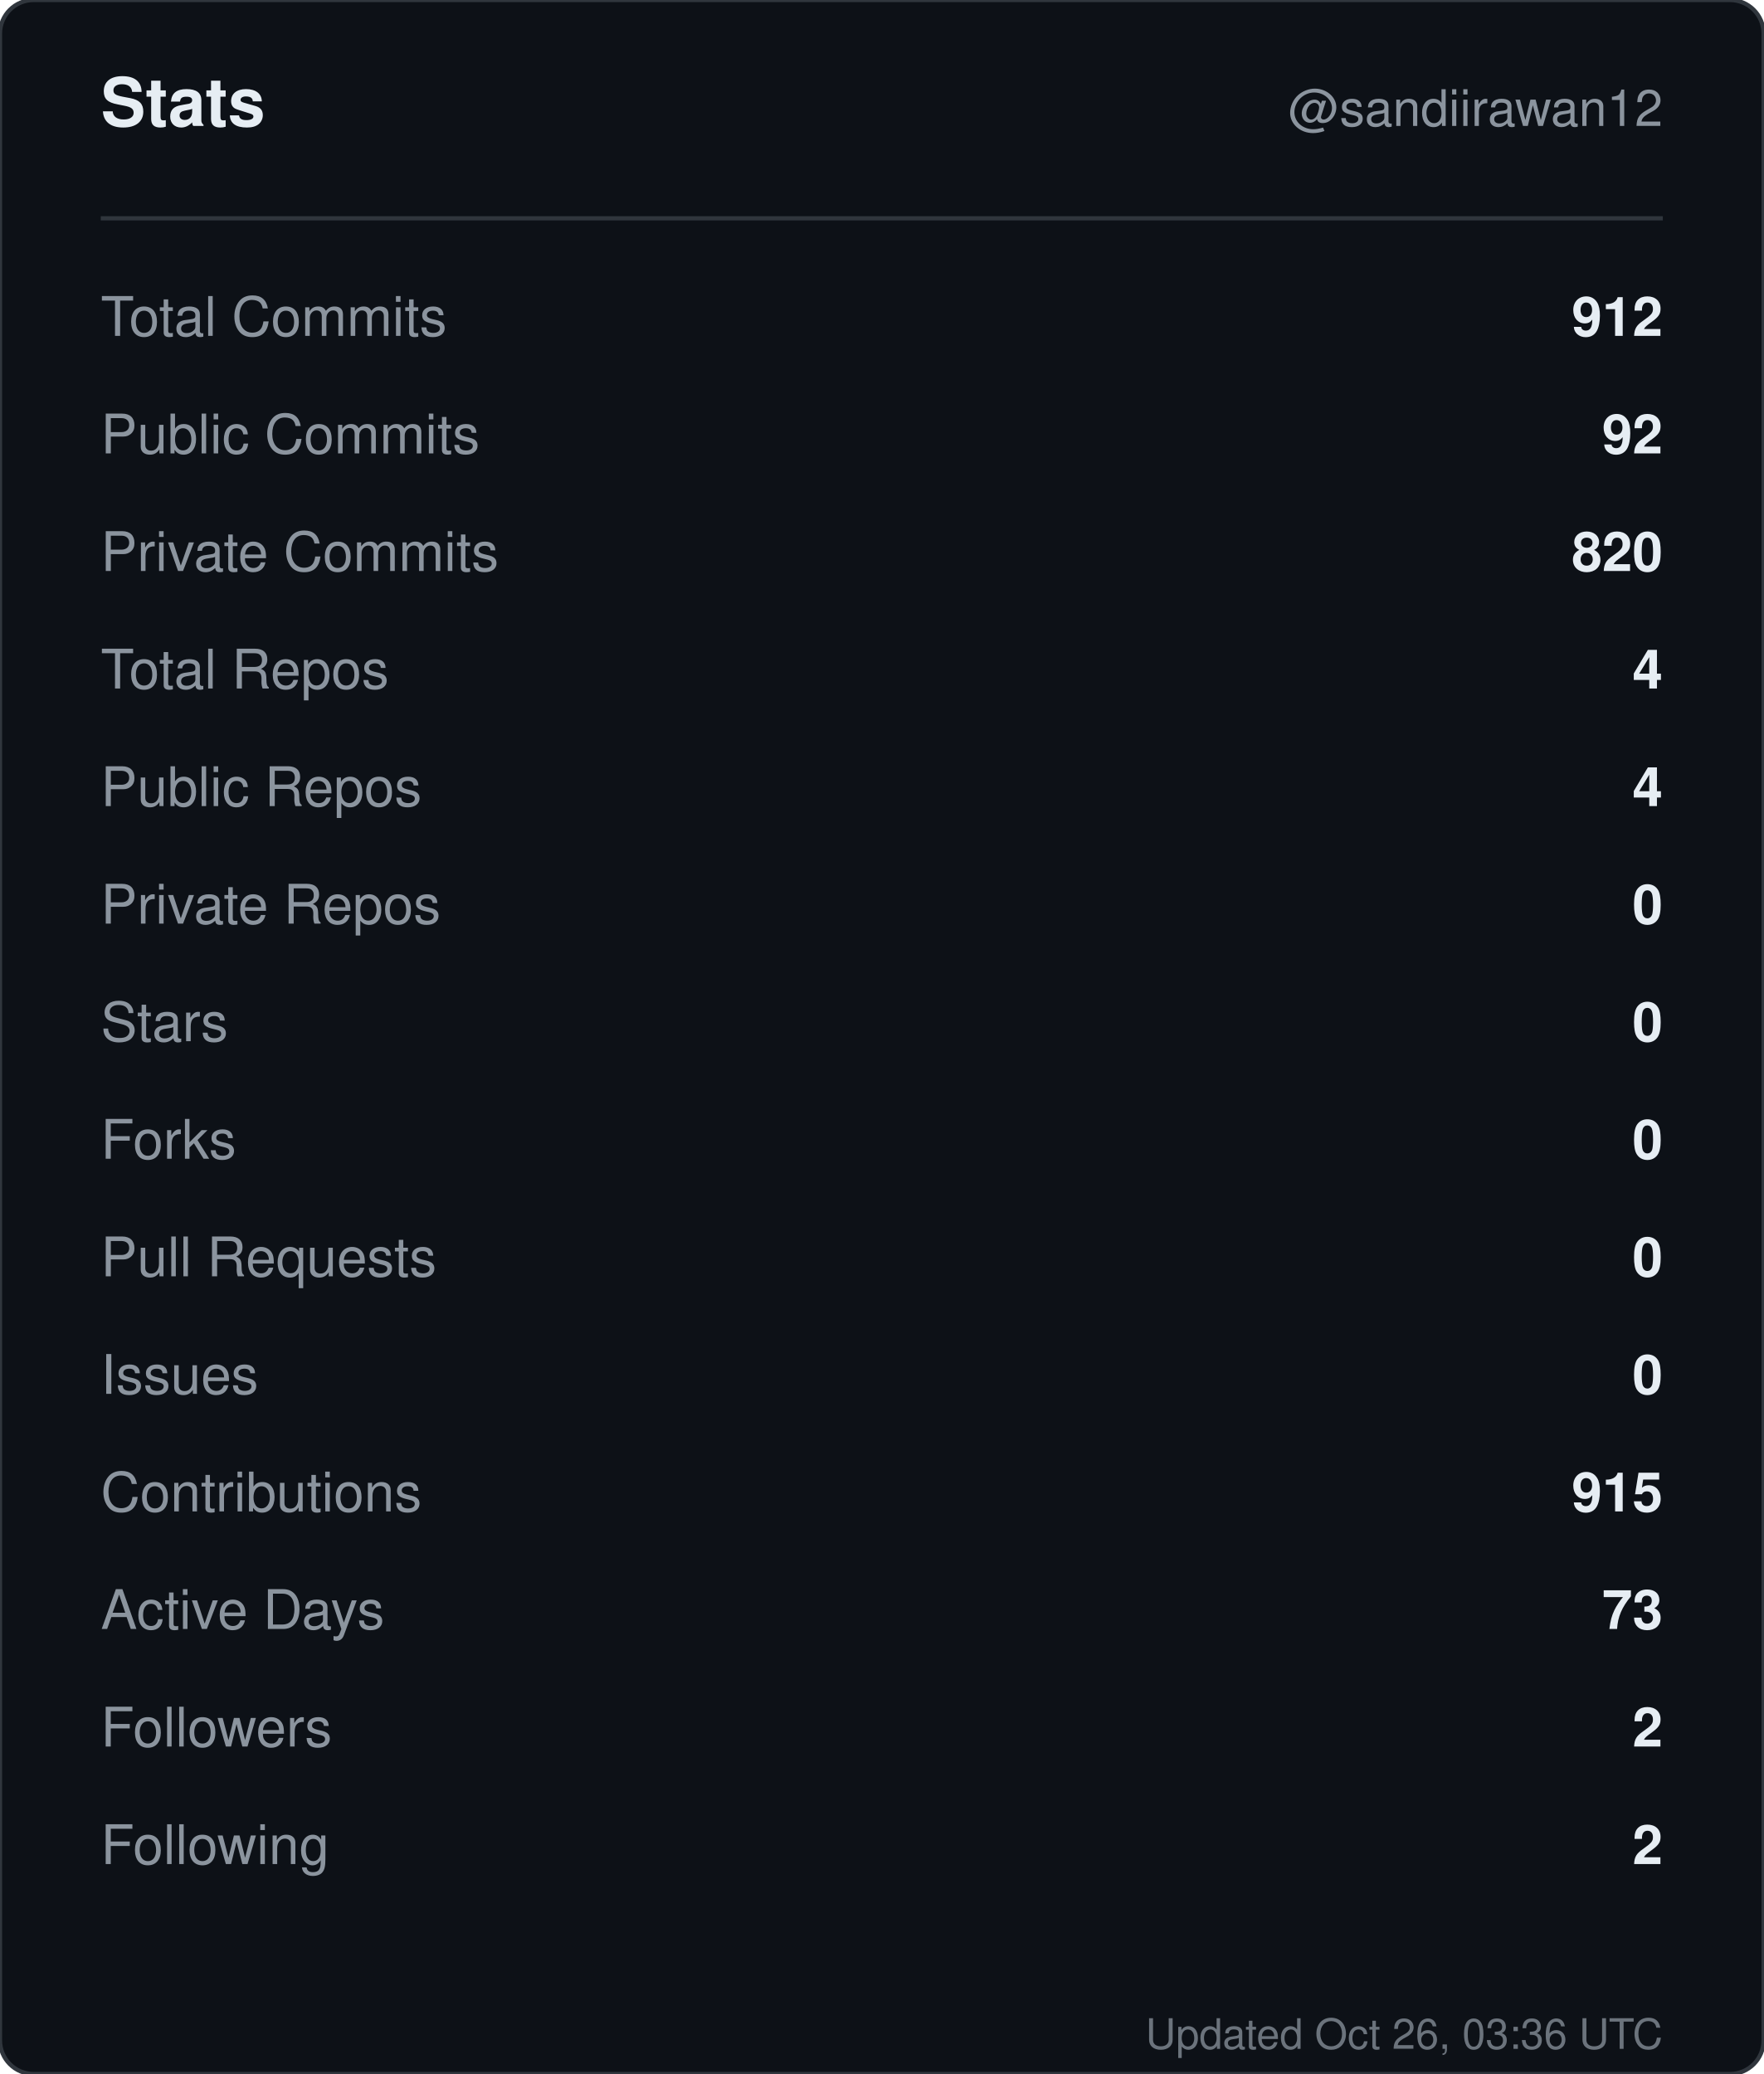
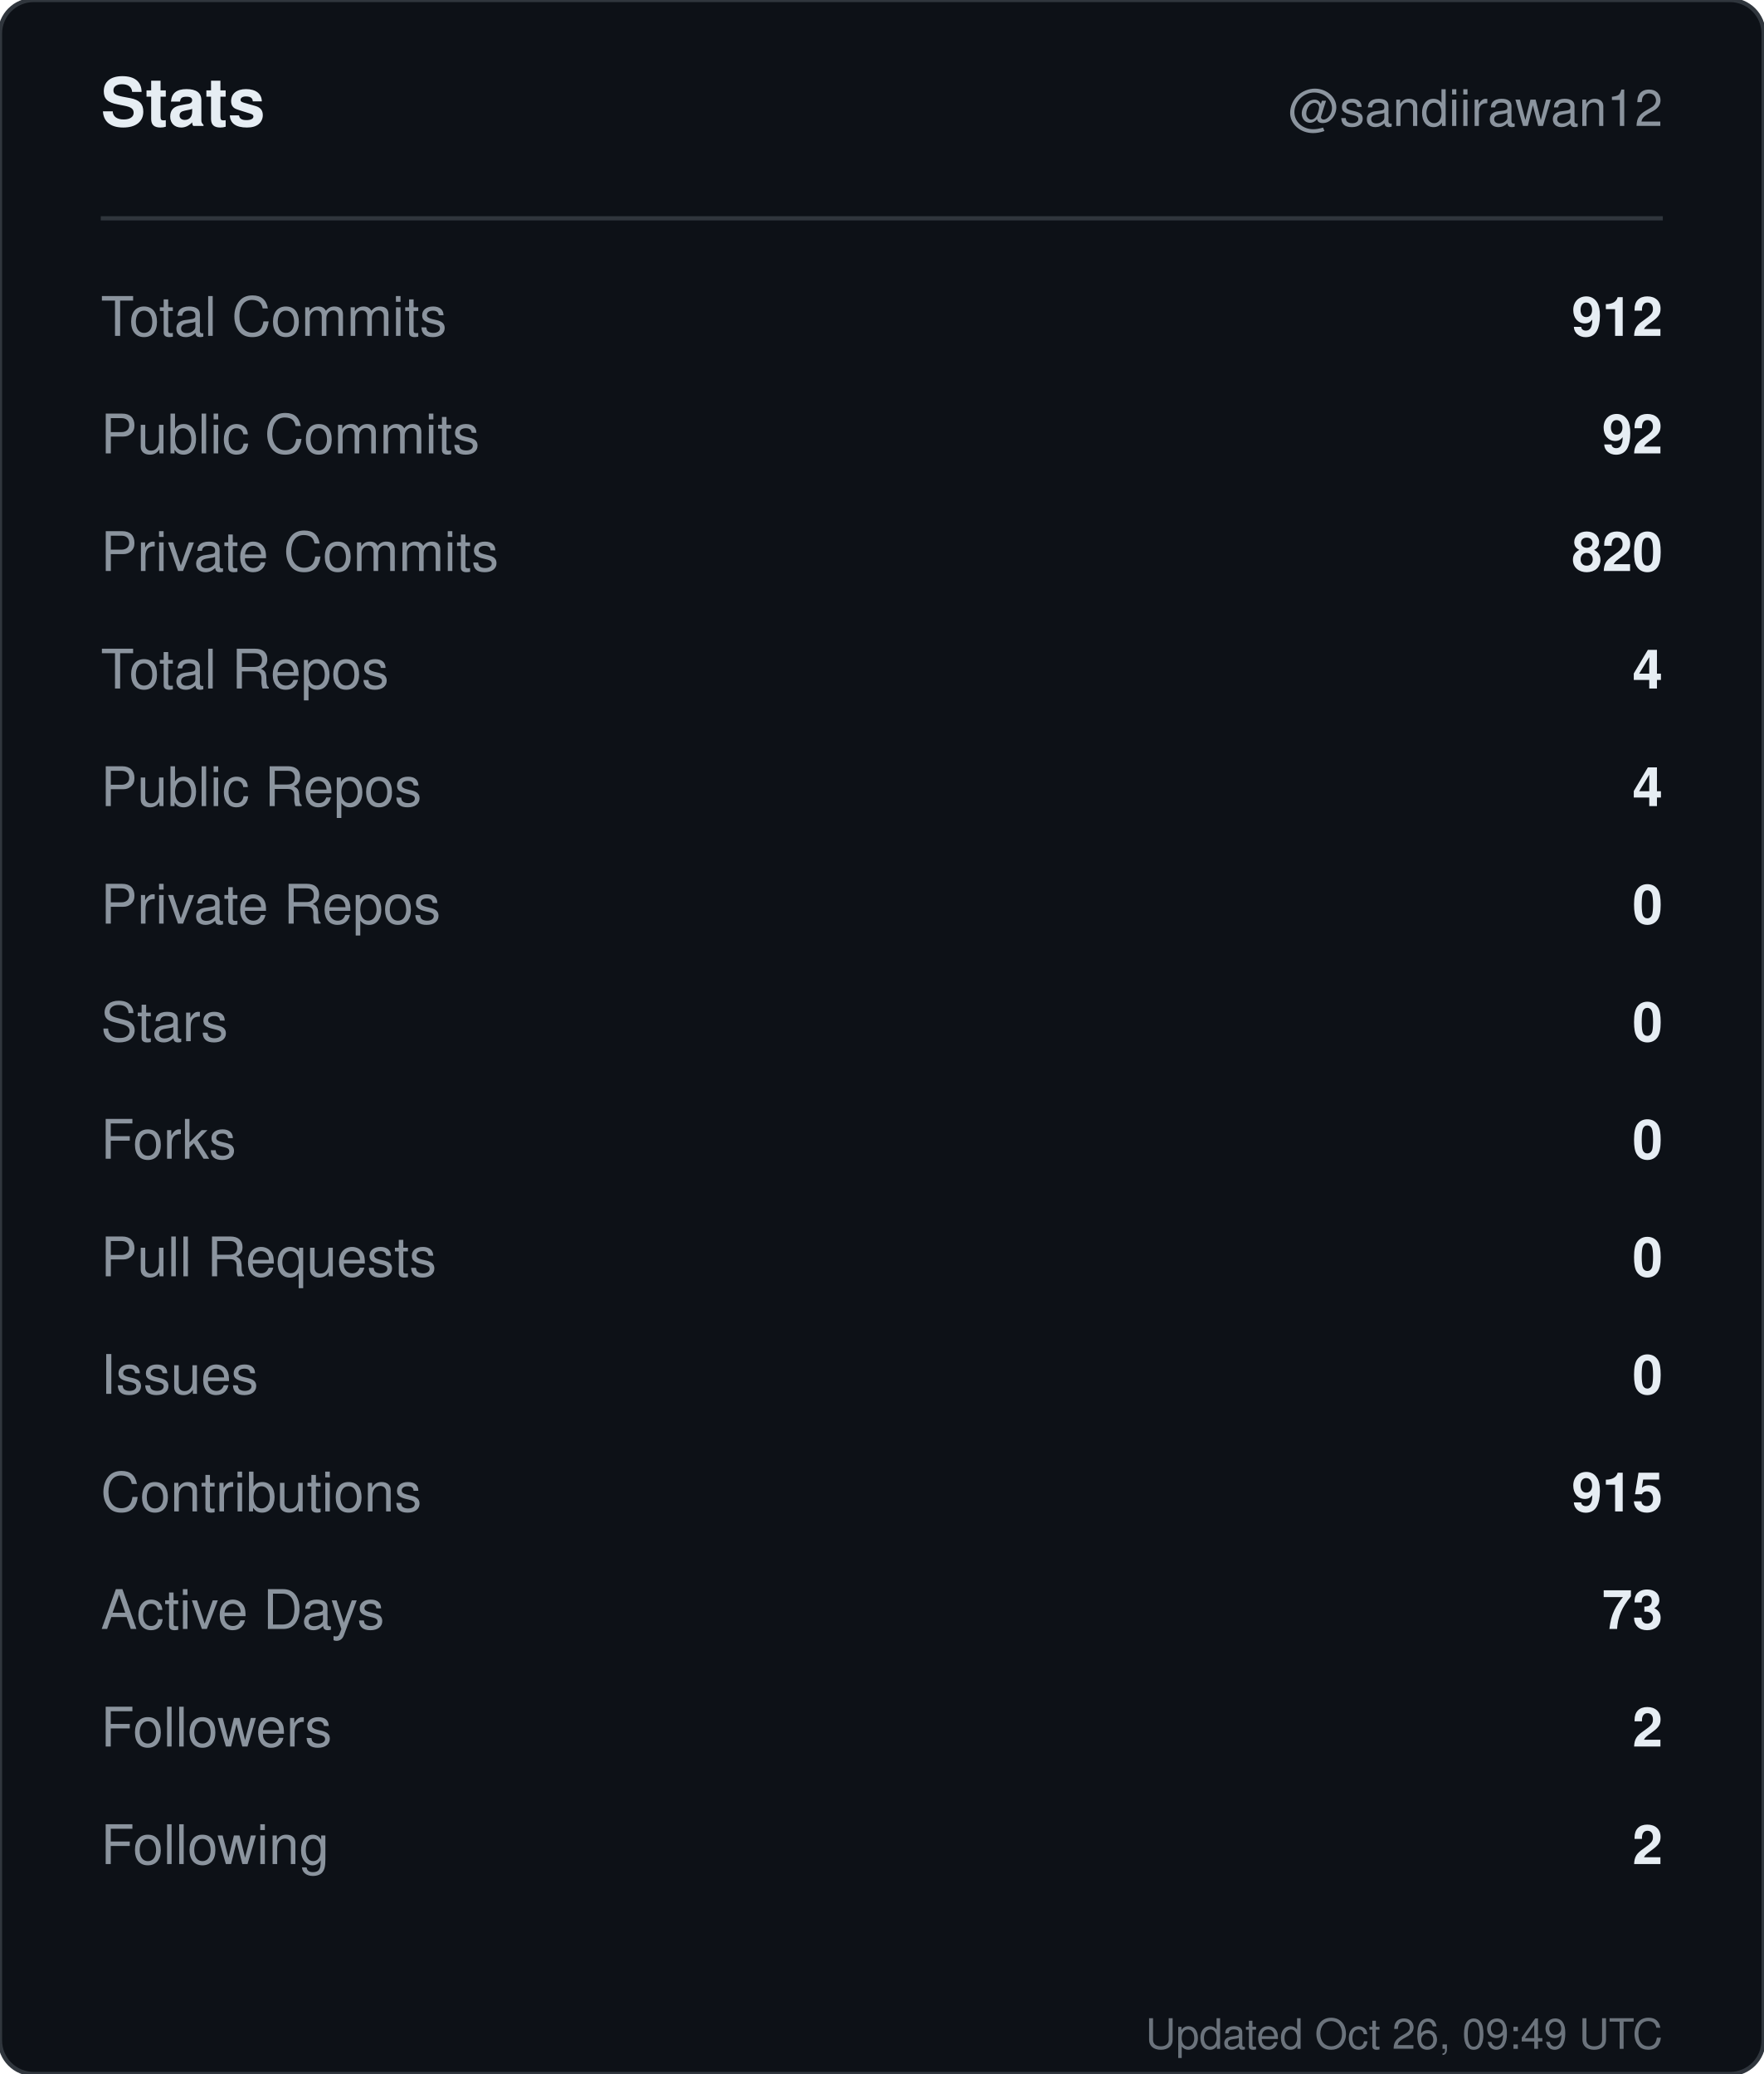
<svg xmlns="http://www.w3.org/2000/svg" width="420" height="494" viewBox="0 0 420 494" role="img" aria-label="Stats for sandiirawan12">
  <rect width="420" height="494" rx="8" fill="#0d1117" stroke="#30363d" />
  <g font-family="-apple-system, BlinkMacSystemFont, Segoe UI, Helvetica, Arial, sans-serif">
    <text x="24" y="30" fill="#e6edf3" font-size="16" font-weight="700">Stats</text>
    <text x="396" y="30" fill="#8b949e" font-size="12" text-anchor="end">@sandiirawan12</text>
    <line x1="24" y1="52" x2="396" y2="52" stroke="#30363d" />
    <text x="24" y="80" fill="#8b949e" font-size="13">Total Commits</text>
    <text x="396" y="80" fill="#e6edf3" font-size="13" font-weight="600" text-anchor="end">912</text>
    <text x="24" y="108" fill="#8b949e" font-size="13">Public Commits</text>
    <text x="396" y="108" fill="#e6edf3" font-size="13" font-weight="600" text-anchor="end">92</text>
    <text x="24" y="136" fill="#8b949e" font-size="13">Private Commits</text>
    <text x="396" y="136" fill="#e6edf3" font-size="13" font-weight="600" text-anchor="end">820</text>
    <text x="24" y="164" fill="#8b949e" font-size="13">Total Repos</text>
    <text x="396" y="164" fill="#e6edf3" font-size="13" font-weight="600" text-anchor="end">4</text>
    <text x="24" y="192" fill="#8b949e" font-size="13">Public Repos</text>
    <text x="396" y="192" fill="#e6edf3" font-size="13" font-weight="600" text-anchor="end">4</text>
    <text x="24" y="220" fill="#8b949e" font-size="13">Private Repos</text>
    <text x="396" y="220" fill="#e6edf3" font-size="13" font-weight="600" text-anchor="end">0</text>
    <text x="24" y="248" fill="#8b949e" font-size="13">Stars</text>
    <text x="396" y="248" fill="#e6edf3" font-size="13" font-weight="600" text-anchor="end">0</text>
    <text x="24" y="276" fill="#8b949e" font-size="13">Forks</text>
    <text x="396" y="276" fill="#e6edf3" font-size="13" font-weight="600" text-anchor="end">0</text>
    <text x="24" y="304" fill="#8b949e" font-size="13">Pull Requests</text>
    <text x="396" y="304" fill="#e6edf3" font-size="13" font-weight="600" text-anchor="end">0</text>
    <text x="24" y="332" fill="#8b949e" font-size="13">Issues</text>
    <text x="396" y="332" fill="#e6edf3" font-size="13" font-weight="600" text-anchor="end">0</text>
    <text x="24" y="360" fill="#8b949e" font-size="13">Contributions</text>
    <text x="396" y="360" fill="#e6edf3" font-size="13" font-weight="600" text-anchor="end">915</text>
    <text x="24" y="388" fill="#8b949e" font-size="13">Active Days</text>
    <text x="396" y="388" fill="#e6edf3" font-size="13" font-weight="600" text-anchor="end">73</text>
    <text x="24" y="416" fill="#8b949e" font-size="13">Followers</text>
    <text x="396" y="416" fill="#e6edf3" font-size="13" font-weight="600" text-anchor="end">2</text>
    <text x="24" y="444" fill="#8b949e" font-size="13">Following</text>
    <text x="396" y="444" fill="#e6edf3" font-size="13" font-weight="600" text-anchor="end">2</text>
-     <text x="396" y="488" fill="#8b949e" font-size="10" text-anchor="end" opacity="0.75">Updated Oct 26, 03:36 UTC</text>
+     <text x="396" y="488" fill="#8b949e" font-size="10" text-anchor="end" opacity="0.75">Updated Oct 26, 09:49 UTC</text>
  </g>
</svg>
